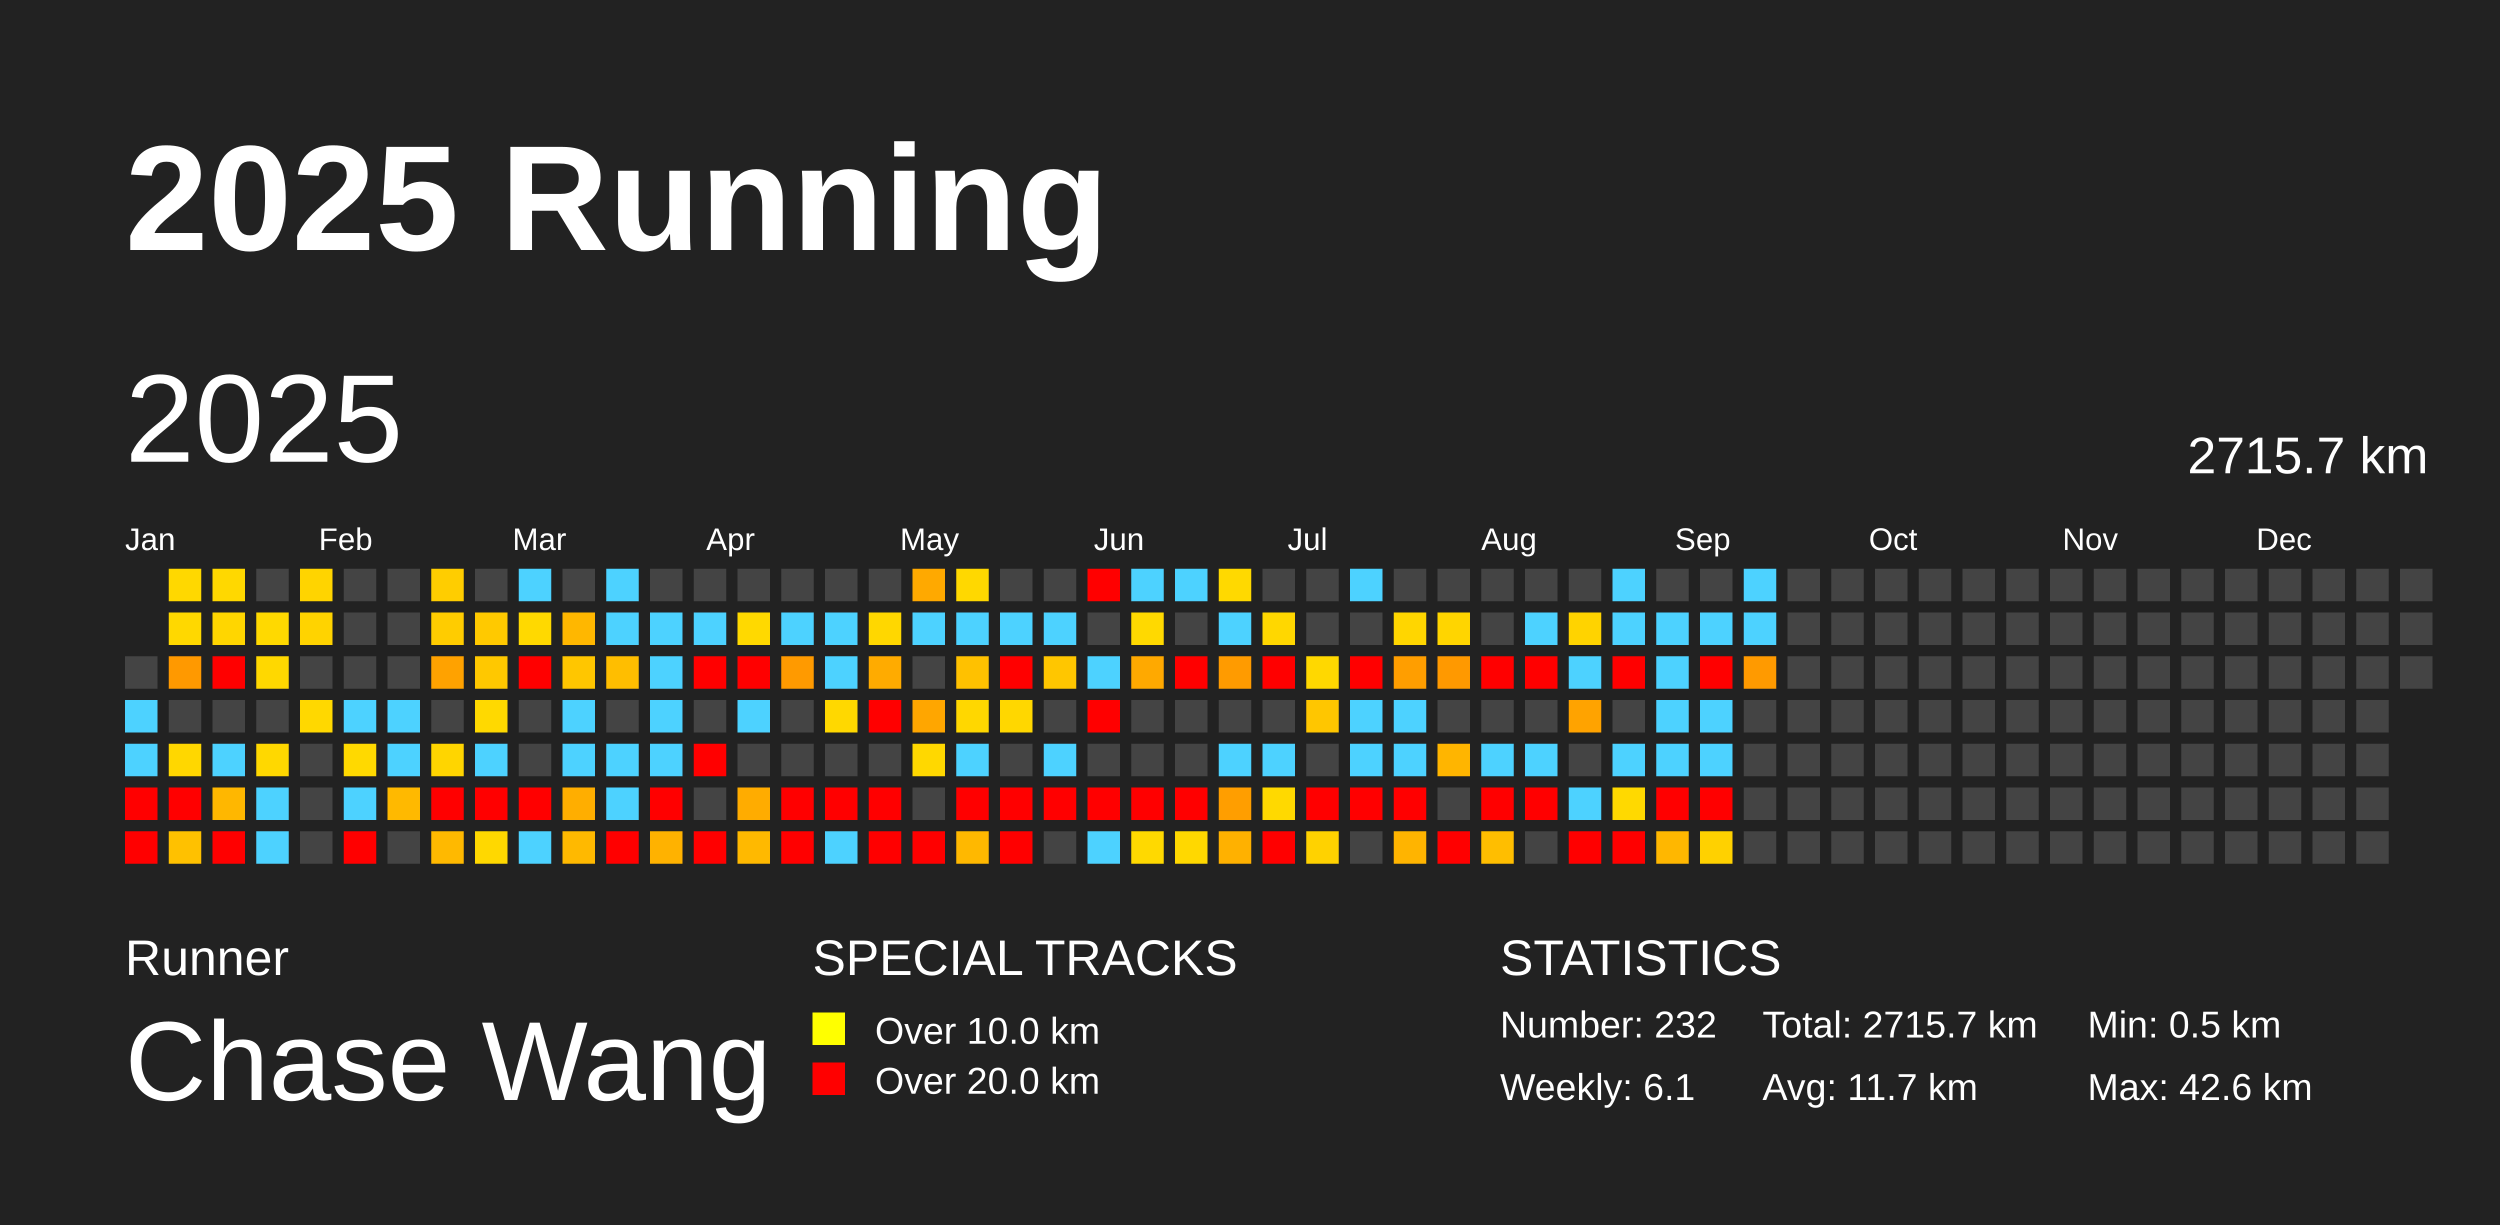
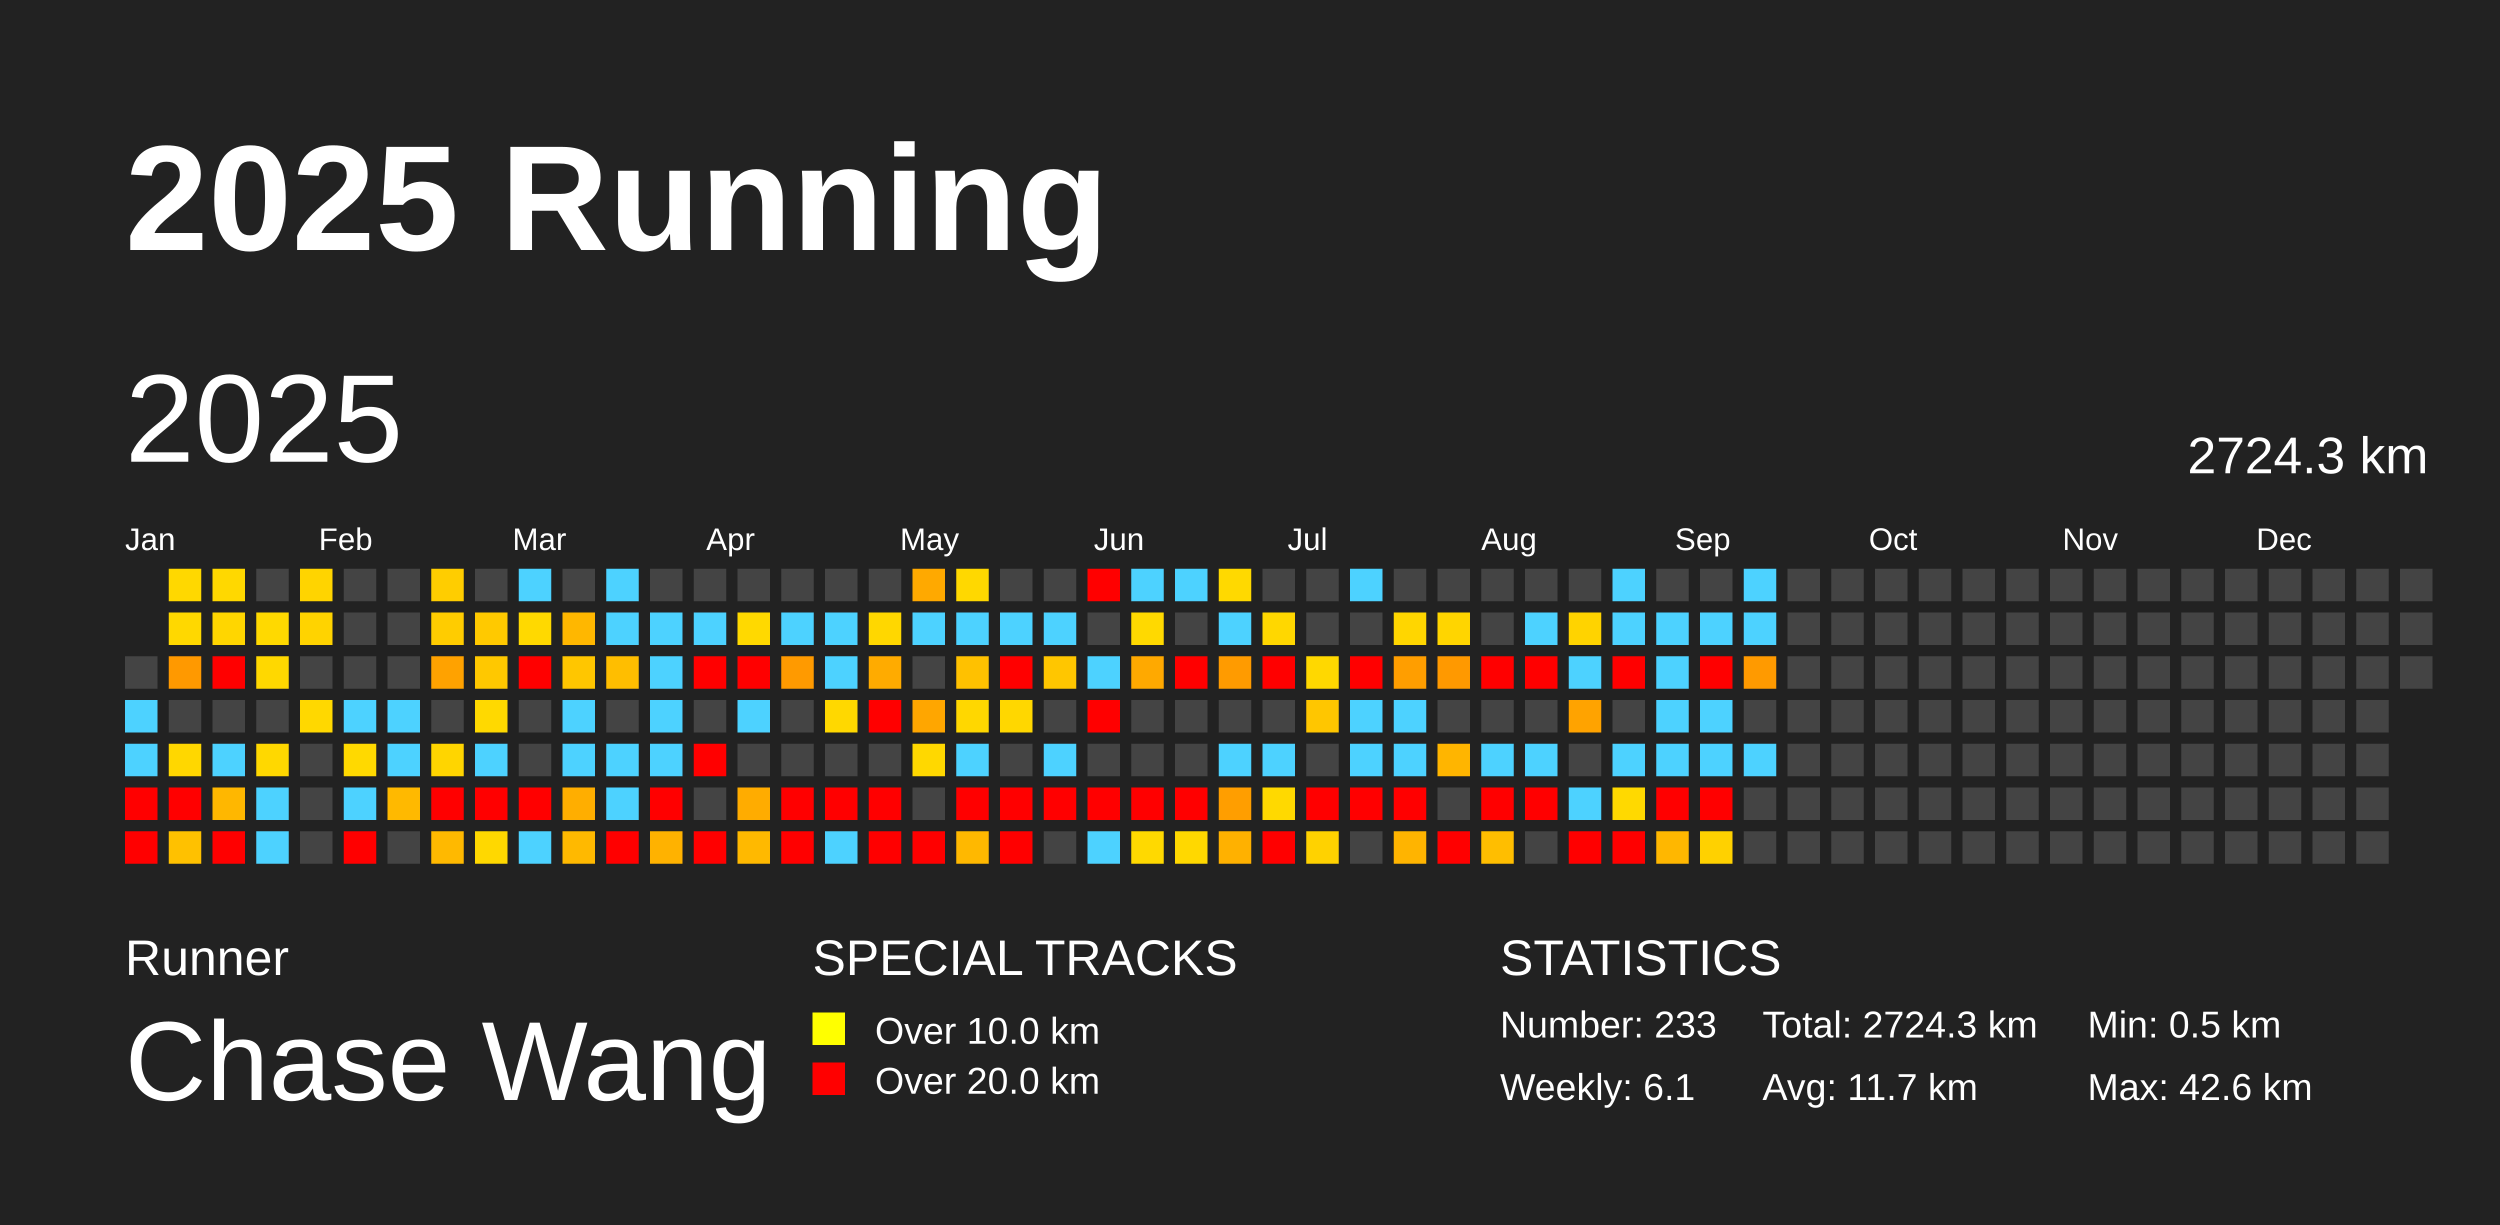
<svg xmlns="http://www.w3.org/2000/svg" baseProfile="full" height="98mm" version="1.1" viewBox="0,0,200,98" width="200mm">
  <defs />
  <rect fill="#222222" height="98" width="200" x="0" y="0" />
  <text fill="#FFFFFF" style="font-size:12px; font-family:Arial; font-weight:bold;" x="10" y="20">2025 Running</text>
  <text fill="#FFFFFF" style="font-size:4px; font-family:Arial" x="10" y="78">Runner</text>
  <text fill="#FFFFFF" style="font-size:9px; font-family:Arial" x="10" y="88">Chase Wang</text>
  <text fill="#FFFFFF" style="font-size:4px; font-family:Arial" x="65" y="78">SPECIAL TRACKS</text>
  <rect fill="yellow" height="2.6" width="2.6" x="65" y="81" />
  <text fill="#FFFFFF" style="font-size:3px; font-family:Arial" x="70" y="83.5">Over 10.0 km</text>
  <rect fill="red" height="2.6" width="2.6" x="65" y="85" />
  <text fill="#FFFFFF" style="font-size:3px; font-family:Arial" x="70" y="87.5">Over 20.0 km</text>
  <text fill="#FFFFFF" style="font-size:4px; font-family:Arial" x="120" y="78">STATISTICS</text>
-   <text fill="#FFFFFF" style="font-size:3px; font-family:Arial" x="120" y="83">Number: 232</text>
+   <text fill="#FFFFFF" style="font-size:3px; font-family:Arial" x="120" y="83">Number: 233</text>
  <text fill="#FFFFFF" style="font-size:3px; font-family:Arial" x="120" y="88">Weekly: 6.1</text>
-   <text fill="#FFFFFF" style="font-size:3px; font-family:Arial" x="141" y="83">Total: 2715.7 km</text>
+   <text fill="#FFFFFF" style="font-size:3px; font-family:Arial" x="141" y="83">Total: 2724.3 km</text>
  <text fill="#FFFFFF" style="font-size:3px; font-family:Arial" x="141" y="88">Avg: 11.7 km</text>
  <text fill="#FFFFFF" style="font-size:3px; font-family:Arial" x="167" y="83">Min: 0.5 km</text>
  <text fill="#FFFFFF" style="font-size:3px; font-family:Arial" x="167" y="88">Max: 42.6 km</text>
  <text dominant-baseline="hanging" fill="#FFFFFF" style="font-size:10.0px; font-family:Arial;" x="10" y="30">2025</text>
-   <text dominant-baseline="hanging" fill="#FFFFFF" style="font-size:4.125px; font-family:Arial;" x="175" y="35">2715.7 km</text>
+   <text dominant-baseline="hanging" fill="#FFFFFF" style="font-size:4.125px; font-family:Arial;" x="175" y="35">2724.3 km</text>
  <text fill="#FFFFFF" style="font-size:2.5px; font-family:Arial" x="10.0" y="44">Jan</text>
  <text fill="#FFFFFF" style="font-size:2.5px; font-family:Arial" x="25.5" y="44">Feb</text>
  <text fill="#FFFFFF" style="font-size:2.5px; font-family:Arial" x="41.0" y="44">Mar</text>
  <text fill="#FFFFFF" style="font-size:2.5px; font-family:Arial" x="56.5" y="44">Apr</text>
  <text fill="#FFFFFF" style="font-size:2.5px; font-family:Arial" x="72.0" y="44">May</text>
  <text fill="#FFFFFF" style="font-size:2.5px; font-family:Arial" x="87.5" y="44">Jun</text>
  <text fill="#FFFFFF" style="font-size:2.5px; font-family:Arial" x="103.0" y="44">Jul</text>
  <text fill="#FFFFFF" style="font-size:2.5px; font-family:Arial" x="118.5" y="44">Aug</text>
  <text fill="#FFFFFF" style="font-size:2.5px; font-family:Arial" x="134.0" y="44">Sep</text>
  <text fill="#FFFFFF" style="font-size:2.5px; font-family:Arial" x="149.5" y="44">Oct</text>
  <text fill="#FFFFFF" style="font-size:2.5px; font-family:Arial" x="165.0" y="44">Nov</text>
  <text fill="#FFFFFF" style="font-size:2.5px; font-family:Arial" x="180.5" y="44">Dec</text>
  <rect fill="#444444" height="2.6" width="2.6" x="10.0" y="52.5" />
  <rect fill="#4dd2ff" height="2.6" width="2.6" x="10.0" y="56.0" />
  <rect fill="#4dd2ff" height="2.6" width="2.6" x="10.0" y="59.5" />
  <rect fill="red" height="2.6" width="2.6" x="10.0" y="63.0" />
  <rect fill="red" height="2.6" width="2.6" x="10.0" y="66.5" />
  <rect fill="#ffd800" height="2.6" width="2.6" x="13.5" y="45.5" />
  <rect fill="#ffd800" height="2.6" width="2.6" x="13.5" y="49.0" />
  <rect fill="#ff9900" height="2.6" width="2.6" x="13.5" y="52.5" />
  <rect fill="#444444" height="2.6" width="2.6" x="13.5" y="56.0" />
  <rect fill="#ffd700" height="2.6" width="2.6" x="13.5" y="59.5" />
  <rect fill="red" height="2.6" width="2.6" x="13.5" y="63.0" />
  <rect fill="#ffc100" height="2.6" width="2.6" x="13.5" y="66.5" />
  <rect fill="#ffd800" height="2.6" width="2.6" x="17.0" y="45.5" />
  <rect fill="#ffd600" height="2.6" width="2.6" x="17.0" y="49.0" />
  <rect fill="red" height="2.6" width="2.6" x="17.0" y="52.5" />
  <rect fill="#444444" height="2.6" width="2.6" x="17.0" y="56.0" />
  <rect fill="#4dd2ff" height="2.6" width="2.6" x="17.0" y="59.5" />
  <rect fill="#ffb700" height="2.6" width="2.6" x="17.0" y="63.0" />
  <rect fill="red" height="2.6" width="2.6" x="17.0" y="66.5" />
  <rect fill="#444444" height="2.6" width="2.6" x="20.5" y="45.5" />
  <rect fill="#ffd900" height="2.6" width="2.6" x="20.5" y="49.0" />
  <rect fill="#ffd800" height="2.6" width="2.6" x="20.5" y="52.5" />
  <rect fill="#444444" height="2.6" width="2.6" x="20.5" y="56.0" />
  <rect fill="#ffd800" height="2.6" width="2.6" x="20.5" y="59.5" />
  <rect fill="#4dd2ff" height="2.6" width="2.6" x="20.5" y="63.0" />
  <rect fill="#4dd2ff" height="2.6" width="2.6" x="20.5" y="66.5" />
  <rect fill="#ffd400" height="2.6" width="2.6" x="24.0" y="45.5" />
  <rect fill="#ffd300" height="2.6" width="2.6" x="24.0" y="49.0" />
  <rect fill="#444444" height="2.6" width="2.6" x="24.0" y="52.5" />
  <rect fill="#ffd800" height="2.6" width="2.6" x="24.0" y="56.0" />
  <rect fill="#444444" height="2.6" width="2.6" x="24.0" y="59.5" />
  <rect fill="#444444" height="2.6" width="2.6" x="24.0" y="63.0" />
  <rect fill="#444444" height="2.6" width="2.6" x="24.0" y="66.5" />
  <rect fill="#444444" height="2.6" width="2.6" x="27.5" y="45.5" />
  <rect fill="#444444" height="2.6" width="2.6" x="27.5" y="49.0" />
  <rect fill="#444444" height="2.6" width="2.6" x="27.5" y="52.5" />
  <rect fill="#4dd2ff" height="2.6" width="2.6" x="27.5" y="56.0" />
  <rect fill="#ffd900" height="2.6" width="2.6" x="27.5" y="59.5" />
  <rect fill="#4dd2ff" height="2.6" width="2.6" x="27.5" y="63.0" />
  <rect fill="red" height="2.6" width="2.6" x="27.5" y="66.5" />
  <rect fill="#444444" height="2.6" width="2.6" x="31.0" y="45.5" />
  <rect fill="#444444" height="2.6" width="2.6" x="31.0" y="49.0" />
  <rect fill="#444444" height="2.6" width="2.6" x="31.0" y="52.5" />
  <rect fill="#4dd2ff" height="2.6" width="2.6" x="31.0" y="56.0" />
  <rect fill="#4dd2ff" height="2.6" width="2.6" x="31.0" y="59.5" />
  <rect fill="#ffb900" height="2.6" width="2.6" x="31.0" y="63.0" />
  <rect fill="#444444" height="2.6" width="2.6" x="31.0" y="66.5" />
  <rect fill="#ffcd00" height="2.6" width="2.6" x="34.5" y="45.5" />
  <rect fill="#ffcc00" height="2.6" width="2.6" x="34.5" y="49.0" />
  <rect fill="#ffa200" height="2.6" width="2.6" x="34.5" y="52.5" />
  <rect fill="#444444" height="2.6" width="2.6" x="34.5" y="56.0" />
  <rect fill="#ffd500" height="2.6" width="2.6" x="34.5" y="59.5" />
  <rect fill="red" height="2.6" width="2.6" x="34.5" y="63.0" />
  <rect fill="#ffb900" height="2.6" width="2.6" x="34.5" y="66.5" />
  <rect fill="#444444" height="2.6" width="2.6" x="38.0" y="45.5" />
  <rect fill="#ffc900" height="2.6" width="2.6" x="38.0" y="49.0" />
  <rect fill="#ffc800" height="2.6" width="2.6" x="38.0" y="52.5" />
  <rect fill="#ffd900" height="2.6" width="2.6" x="38.0" y="56.0" />
  <rect fill="#4dd2ff" height="2.6" width="2.6" x="38.0" y="59.5" />
  <rect fill="red" height="2.6" width="2.6" x="38.0" y="63.0" />
  <rect fill="#ffd800" height="2.6" width="2.6" x="38.0" y="66.5" />
  <rect fill="#4dd2ff" height="2.6" width="2.6" x="41.5" y="45.5" />
  <rect fill="#ffd900" height="2.6" width="2.6" x="41.5" y="49.0" />
  <rect fill="red" height="2.6" width="2.6" x="41.5" y="52.5" />
  <rect fill="#444444" height="2.6" width="2.6" x="41.5" y="56.0" />
  <rect fill="#444444" height="2.6" width="2.6" x="41.5" y="59.5" />
  <rect fill="red" height="2.6" width="2.6" x="41.5" y="63.0" />
  <rect fill="#4dd2ff" height="2.6" width="2.6" x="41.5" y="66.5" />
  <rect fill="#444444" height="2.6" width="2.6" x="45.0" y="45.5" />
  <rect fill="#ffb700" height="2.6" width="2.6" x="45.0" y="49.0" />
  <rect fill="#ffc600" height="2.6" width="2.6" x="45.0" y="52.5" />
  <rect fill="#4dd2ff" height="2.6" width="2.6" x="45.0" y="56.0" />
  <rect fill="#4dd2ff" height="2.6" width="2.6" x="45.0" y="59.5" />
  <rect fill="#ffae00" height="2.6" width="2.6" x="45.0" y="63.0" />
  <rect fill="#ffb900" height="2.6" width="2.6" x="45.0" y="66.5" />
  <rect fill="#4dd2ff" height="2.6" width="2.6" x="48.5" y="45.5" />
  <rect fill="#4dd2ff" height="2.6" width="2.6" x="48.5" y="49.0" />
  <rect fill="#ffbe00" height="2.6" width="2.6" x="48.5" y="52.5" />
  <rect fill="#444444" height="2.6" width="2.6" x="48.5" y="56.0" />
  <rect fill="#4dd2ff" height="2.6" width="2.6" x="48.5" y="59.5" />
  <rect fill="#4dd2ff" height="2.6" width="2.6" x="48.5" y="63.0" />
  <rect fill="red" height="2.6" width="2.6" x="48.5" y="66.5" />
  <rect fill="#444444" height="2.6" width="2.6" x="52.0" y="45.5" />
  <rect fill="#4dd2ff" height="2.6" width="2.6" x="52.0" y="49.0" />
  <rect fill="#4dd2ff" height="2.6" width="2.6" x="52.0" y="52.5" />
  <rect fill="#4dd2ff" height="2.6" width="2.6" x="52.0" y="56.0" />
  <rect fill="#4dd2ff" height="2.6" width="2.6" x="52.0" y="59.5" />
  <rect fill="red" height="2.6" width="2.6" x="52.0" y="63.0" />
  <rect fill="#ffb200" height="2.6" width="2.6" x="52.0" y="66.5" />
  <rect fill="#444444" height="2.6" width="2.6" x="55.5" y="45.5" />
  <rect fill="#4dd2ff" height="2.6" width="2.6" x="55.5" y="49.0" />
  <rect fill="red" height="2.6" width="2.6" x="55.5" y="52.5" />
  <rect fill="#444444" height="2.6" width="2.6" x="55.5" y="56.0" />
  <rect fill="red" height="2.6" width="2.6" x="55.5" y="59.5" />
  <rect fill="#444444" height="2.6" width="2.6" x="55.5" y="63.0" />
  <rect fill="red" height="2.6" width="2.6" x="55.5" y="66.5" />
  <rect fill="#444444" height="2.6" width="2.6" x="59.0" y="45.5" />
  <rect fill="#ffd900" height="2.6" width="2.6" x="59.0" y="49.0" />
  <rect fill="red" height="2.6" width="2.6" x="59.0" y="52.5" />
  <rect fill="#4dd2ff" height="2.6" width="2.6" x="59.0" y="56.0" />
  <rect fill="#444444" height="2.6" width="2.6" x="59.0" y="59.5" />
  <rect fill="#ffac00" height="2.6" width="2.6" x="59.0" y="63.0" />
  <rect fill="#ffb900" height="2.6" width="2.6" x="59.0" y="66.5" />
  <rect fill="#444444" height="2.6" width="2.6" x="62.5" y="45.5" />
  <rect fill="#4dd2ff" height="2.6" width="2.6" x="62.5" y="49.0" />
  <rect fill="#ff9a00" height="2.6" width="2.6" x="62.5" y="52.5" />
  <rect fill="#444444" height="2.6" width="2.6" x="62.5" y="56.0" />
  <rect fill="#444444" height="2.6" width="2.6" x="62.5" y="59.5" />
  <rect fill="red" height="2.6" width="2.6" x="62.5" y="63.0" />
  <rect fill="red" height="2.6" width="2.6" x="62.5" y="66.5" />
  <rect fill="#444444" height="2.6" width="2.6" x="66.0" y="45.5" />
  <rect fill="#4dd2ff" height="2.6" width="2.6" x="66.0" y="49.0" />
  <rect fill="#4dd2ff" height="2.6" width="2.6" x="66.0" y="52.5" />
  <rect fill="#ffd800" height="2.6" width="2.6" x="66.0" y="56.0" />
  <rect fill="#444444" height="2.6" width="2.6" x="66.0" y="59.5" />
  <rect fill="red" height="2.6" width="2.6" x="66.0" y="63.0" />
  <rect fill="#4dd2ff" height="2.6" width="2.6" x="66.0" y="66.5" />
  <rect fill="#444444" height="2.6" width="2.6" x="69.5" y="45.5" />
  <rect fill="#ffd700" height="2.6" width="2.6" x="69.5" y="49.0" />
  <rect fill="#ffab00" height="2.6" width="2.6" x="69.5" y="52.5" />
  <rect fill="red" height="2.6" width="2.6" x="69.5" y="56.0" />
  <rect fill="#444444" height="2.6" width="2.6" x="69.5" y="59.5" />
  <rect fill="red" height="2.6" width="2.6" x="69.5" y="63.0" />
  <rect fill="red" height="2.6" width="2.6" x="69.5" y="66.5" />
  <rect fill="#ffa900" height="2.6" width="2.6" x="73.0" y="45.5" />
  <rect fill="#4dd2ff" height="2.6" width="2.6" x="73.0" y="49.0" />
  <rect fill="#444444" height="2.6" width="2.6" x="73.0" y="52.5" />
  <rect fill="#ffa600" height="2.6" width="2.6" x="73.0" y="56.0" />
  <rect fill="#ffd800" height="2.6" width="2.6" x="73.0" y="59.5" />
  <rect fill="#444444" height="2.6" width="2.6" x="73.0" y="63.0" />
  <rect fill="red" height="2.6" width="2.6" x="73.0" y="66.5" />
  <rect fill="#ffd800" height="2.6" width="2.6" x="76.5" y="45.5" />
  <rect fill="#4dd2ff" height="2.6" width="2.6" x="76.5" y="49.0" />
  <rect fill="#ffc100" height="2.6" width="2.6" x="76.5" y="52.5" />
  <rect fill="#ffd700" height="2.6" width="2.6" x="76.5" y="56.0" />
  <rect fill="#4dd2ff" height="2.6" width="2.6" x="76.5" y="59.5" />
  <rect fill="red" height="2.6" width="2.6" x="76.5" y="63.0" />
  <rect fill="#ffb800" height="2.6" width="2.6" x="76.5" y="66.5" />
  <rect fill="#444444" height="2.6" width="2.6" x="80.0" y="45.5" />
  <rect fill="#4dd2ff" height="2.6" width="2.6" x="80.0" y="49.0" />
  <rect fill="red" height="2.6" width="2.6" x="80.0" y="52.5" />
  <rect fill="#ffd700" height="2.6" width="2.6" x="80.0" y="56.0" />
  <rect fill="#444444" height="2.6" width="2.6" x="80.0" y="59.5" />
  <rect fill="red" height="2.6" width="2.6" x="80.0" y="63.0" />
  <rect fill="red" height="2.6" width="2.6" x="80.0" y="66.5" />
  <rect fill="#444444" height="2.6" width="2.6" x="83.5" y="45.5" />
  <rect fill="#4dd2ff" height="2.6" width="2.6" x="83.5" y="49.0" />
  <rect fill="#ffc600" height="2.6" width="2.6" x="83.5" y="52.5" />
  <rect fill="#444444" height="2.6" width="2.6" x="83.5" y="56.0" />
  <rect fill="#4dd2ff" height="2.6" width="2.6" x="83.5" y="59.5" />
  <rect fill="red" height="2.6" width="2.6" x="83.5" y="63.0" />
  <rect fill="#444444" height="2.6" width="2.6" x="83.5" y="66.5" />
  <rect fill="red" height="2.6" width="2.6" x="87.0" y="45.5" />
  <rect fill="#444444" height="2.6" width="2.6" x="87.0" y="49.0" />
  <rect fill="#4dd2ff" height="2.6" width="2.6" x="87.0" y="52.5" />
  <rect fill="red" height="2.6" width="2.6" x="87.0" y="56.0" />
  <rect fill="#444444" height="2.6" width="2.6" x="87.0" y="59.5" />
  <rect fill="red" height="2.6" width="2.6" x="87.0" y="63.0" />
  <rect fill="#4dd2ff" height="2.6" width="2.6" x="87.0" y="66.5" />
  <rect fill="#4dd2ff" height="2.6" width="2.6" x="90.5" y="45.5" />
  <rect fill="#ffd900" height="2.6" width="2.6" x="90.5" y="49.0" />
  <rect fill="#ffa900" height="2.6" width="2.6" x="90.5" y="52.5" />
  <rect fill="#444444" height="2.6" width="2.6" x="90.5" y="56.0" />
  <rect fill="#444444" height="2.6" width="2.6" x="90.5" y="59.5" />
  <rect fill="red" height="2.6" width="2.6" x="90.5" y="63.0" />
  <rect fill="#ffd900" height="2.6" width="2.6" x="90.5" y="66.5" />
  <rect fill="#4dd2ff" height="2.6" width="2.6" x="94.0" y="45.5" />
  <rect fill="#444444" height="2.6" width="2.6" x="94.0" y="49.0" />
  <rect fill="red" height="2.6" width="2.6" x="94.0" y="52.5" />
  <rect fill="#444444" height="2.6" width="2.6" x="94.0" y="56.0" />
  <rect fill="#444444" height="2.6" width="2.6" x="94.0" y="59.5" />
  <rect fill="red" height="2.6" width="2.6" x="94.0" y="63.0" />
  <rect fill="#ffd800" height="2.6" width="2.6" x="94.0" y="66.5" />
  <rect fill="#ffd900" height="2.6" width="2.6" x="97.5" y="45.5" />
  <rect fill="#4dd2ff" height="2.6" width="2.6" x="97.5" y="49.0" />
  <rect fill="#ff9b00" height="2.6" width="2.6" x="97.5" y="52.5" />
  <rect fill="#444444" height="2.6" width="2.6" x="97.5" y="56.0" />
  <rect fill="#4dd2ff" height="2.6" width="2.6" x="97.5" y="59.5" />
  <rect fill="#ff9e00" height="2.6" width="2.6" x="97.5" y="63.0" />
  <rect fill="#ffb100" height="2.6" width="2.6" x="97.5" y="66.5" />
  <rect fill="#444444" height="2.6" width="2.6" x="101.0" y="45.5" />
  <rect fill="#ffd700" height="2.6" width="2.6" x="101.0" y="49.0" />
  <rect fill="red" height="2.6" width="2.6" x="101.0" y="52.5" />
  <rect fill="#444444" height="2.6" width="2.6" x="101.0" y="56.0" />
  <rect fill="#4dd2ff" height="2.6" width="2.6" x="101.0" y="59.5" />
  <rect fill="#ffd900" height="2.6" width="2.6" x="101.0" y="63.0" />
  <rect fill="red" height="2.6" width="2.6" x="101.0" y="66.5" />
  <rect fill="#444444" height="2.6" width="2.6" x="104.5" y="45.5" />
  <rect fill="#444444" height="2.6" width="2.6" x="104.5" y="49.0" />
  <rect fill="#ffd800" height="2.6" width="2.6" x="104.5" y="52.5" />
  <rect fill="#ffc600" height="2.6" width="2.6" x="104.5" y="56.0" />
  <rect fill="#444444" height="2.6" width="2.6" x="104.5" y="59.5" />
  <rect fill="red" height="2.6" width="2.6" x="104.5" y="63.0" />
  <rect fill="#ffd200" height="2.6" width="2.6" x="104.5" y="66.5" />
  <rect fill="#4dd2ff" height="2.6" width="2.6" x="108.0" y="45.5" />
  <rect fill="#444444" height="2.6" width="2.6" x="108.0" y="49.0" />
  <rect fill="red" height="2.6" width="2.6" x="108.0" y="52.5" />
  <rect fill="#4dd2ff" height="2.6" width="2.6" x="108.0" y="56.0" />
  <rect fill="#4dd2ff" height="2.6" width="2.6" x="108.0" y="59.5" />
  <rect fill="red" height="2.6" width="2.6" x="108.0" y="63.0" />
  <rect fill="#444444" height="2.6" width="2.6" x="108.0" y="66.5" />
  <rect fill="#444444" height="2.6" width="2.6" x="111.5" y="45.5" />
  <rect fill="#ffd600" height="2.6" width="2.6" x="111.5" y="49.0" />
  <rect fill="#ff9e00" height="2.6" width="2.6" x="111.5" y="52.5" />
  <rect fill="#4dd2ff" height="2.6" width="2.6" x="111.5" y="56.0" />
  <rect fill="#4dd2ff" height="2.6" width="2.6" x="111.5" y="59.5" />
  <rect fill="red" height="2.6" width="2.6" x="111.5" y="63.0" />
  <rect fill="#ffb400" height="2.6" width="2.6" x="111.5" y="66.5" />
  <rect fill="#444444" height="2.6" width="2.6" x="115.0" y="45.5" />
  <rect fill="#ffd500" height="2.6" width="2.6" x="115.0" y="49.0" />
  <rect fill="#ff9900" height="2.6" width="2.6" x="115.0" y="52.5" />
  <rect fill="#444444" height="2.6" width="2.6" x="115.0" y="56.0" />
  <rect fill="#ffb500" height="2.6" width="2.6" x="115.0" y="59.5" />
  <rect fill="#444444" height="2.6" width="2.6" x="115.0" y="63.0" />
  <rect fill="red" height="2.6" width="2.6" x="115.0" y="66.5" />
  <rect fill="#444444" height="2.6" width="2.6" x="118.5" y="45.5" />
  <rect fill="#444444" height="2.6" width="2.6" x="118.5" y="49.0" />
  <rect fill="red" height="2.6" width="2.6" x="118.5" y="52.5" />
  <rect fill="#444444" height="2.6" width="2.6" x="118.5" y="56.0" />
  <rect fill="#4dd2ff" height="2.6" width="2.6" x="118.5" y="59.5" />
  <rect fill="red" height="2.6" width="2.6" x="118.5" y="63.0" />
  <rect fill="#ffbe00" height="2.6" width="2.6" x="118.5" y="66.5" />
  <rect fill="#444444" height="2.6" width="2.6" x="122.0" y="45.5" />
  <rect fill="#4dd2ff" height="2.6" width="2.6" x="122.0" y="49.0" />
  <rect fill="red" height="2.6" width="2.6" x="122.0" y="52.5" />
  <rect fill="#444444" height="2.6" width="2.6" x="122.0" y="56.0" />
  <rect fill="#4dd2ff" height="2.6" width="2.6" x="122.0" y="59.5" />
  <rect fill="red" height="2.6" width="2.6" x="122.0" y="63.0" />
  <rect fill="#444444" height="2.6" width="2.6" x="122.0" y="66.5" />
  <rect fill="#444444" height="2.6" width="2.6" x="125.5" y="45.5" />
  <rect fill="#ffd300" height="2.6" width="2.6" x="125.5" y="49.0" />
  <rect fill="#4dd2ff" height="2.6" width="2.6" x="125.5" y="52.5" />
  <rect fill="#ffa300" height="2.6" width="2.6" x="125.5" y="56.0" />
  <rect fill="#444444" height="2.6" width="2.6" x="125.5" y="59.5" />
  <rect fill="#4dd2ff" height="2.6" width="2.6" x="125.5" y="63.0" />
  <rect fill="red" height="2.6" width="2.6" x="125.5" y="66.5" />
  <rect fill="#4dd2ff" height="2.6" width="2.6" x="129.0" y="45.5" />
  <rect fill="#4dd2ff" height="2.6" width="2.6" x="129.0" y="49.0" />
  <rect fill="red" height="2.6" width="2.6" x="129.0" y="52.5" />
  <rect fill="#444444" height="2.6" width="2.6" x="129.0" y="56.0" />
  <rect fill="#4dd2ff" height="2.6" width="2.6" x="129.0" y="59.5" />
  <rect fill="#ffd900" height="2.6" width="2.6" x="129.0" y="63.0" />
  <rect fill="red" height="2.6" width="2.6" x="129.0" y="66.5" />
  <rect fill="#444444" height="2.6" width="2.6" x="132.5" y="45.5" />
  <rect fill="#4dd2ff" height="2.6" width="2.6" x="132.5" y="49.0" />
  <rect fill="#4dd2ff" height="2.6" width="2.6" x="132.5" y="52.5" />
  <rect fill="#4dd2ff" height="2.6" width="2.6" x="132.5" y="56.0" />
  <rect fill="#4dd2ff" height="2.6" width="2.6" x="132.5" y="59.5" />
  <rect fill="red" height="2.6" width="2.6" x="132.5" y="63.0" />
  <rect fill="#ffb700" height="2.6" width="2.6" x="132.5" y="66.5" />
  <rect fill="#444444" height="2.6" width="2.6" x="136.0" y="45.5" />
  <rect fill="#4dd2ff" height="2.6" width="2.6" x="136.0" y="49.0" />
  <rect fill="red" height="2.6" width="2.6" x="136.0" y="52.5" />
  <rect fill="#4dd2ff" height="2.6" width="2.6" x="136.0" y="56.0" />
  <rect fill="#4dd2ff" height="2.6" width="2.6" x="136.0" y="59.5" />
  <rect fill="red" height="2.6" width="2.6" x="136.0" y="63.0" />
  <rect fill="#ffd100" height="2.6" width="2.6" x="136.0" y="66.5" />
  <rect fill="#4dd2ff" height="2.6" width="2.6" x="139.5" y="45.5" />
  <rect fill="#4dd2ff" height="2.6" width="2.6" x="139.5" y="49.0" />
  <rect fill="#ff9a00" height="2.6" width="2.6" x="139.5" y="52.5" />
  <rect fill="#444444" height="2.6" width="2.6" x="139.5" y="56.0" />
-   <rect fill="#444444" height="2.6" width="2.6" x="139.5" y="59.5" />
+   <rect fill="#4dd2ff" height="2.6" width="2.6" x="139.5" y="59.5" />
  <rect fill="#444444" height="2.6" width="2.6" x="139.5" y="63.0" />
  <rect fill="#444444" height="2.6" width="2.6" x="139.5" y="66.5" />
  <rect fill="#444444" height="2.6" width="2.6" x="143.0" y="45.5" />
  <rect fill="#444444" height="2.6" width="2.6" x="143.0" y="49.0" />
  <rect fill="#444444" height="2.6" width="2.6" x="143.0" y="52.5" />
  <rect fill="#444444" height="2.6" width="2.6" x="143.0" y="56.0" />
  <rect fill="#444444" height="2.6" width="2.6" x="143.0" y="59.5" />
  <rect fill="#444444" height="2.6" width="2.6" x="143.0" y="63.0" />
  <rect fill="#444444" height="2.6" width="2.6" x="143.0" y="66.5" />
  <rect fill="#444444" height="2.6" width="2.6" x="146.5" y="45.5" />
  <rect fill="#444444" height="2.6" width="2.6" x="146.5" y="49.0" />
  <rect fill="#444444" height="2.6" width="2.6" x="146.5" y="52.5" />
  <rect fill="#444444" height="2.6" width="2.6" x="146.5" y="56.0" />
  <rect fill="#444444" height="2.6" width="2.6" x="146.5" y="59.5" />
  <rect fill="#444444" height="2.6" width="2.6" x="146.5" y="63.0" />
  <rect fill="#444444" height="2.6" width="2.6" x="146.5" y="66.5" />
  <rect fill="#444444" height="2.6" width="2.6" x="150.0" y="45.5" />
  <rect fill="#444444" height="2.6" width="2.6" x="150.0" y="49.0" />
  <rect fill="#444444" height="2.6" width="2.6" x="150.0" y="52.5" />
  <rect fill="#444444" height="2.6" width="2.6" x="150.0" y="56.0" />
  <rect fill="#444444" height="2.6" width="2.6" x="150.0" y="59.5" />
  <rect fill="#444444" height="2.6" width="2.6" x="150.0" y="63.0" />
  <rect fill="#444444" height="2.6" width="2.6" x="150.0" y="66.5" />
  <rect fill="#444444" height="2.6" width="2.6" x="153.5" y="45.5" />
  <rect fill="#444444" height="2.6" width="2.6" x="153.5" y="49.0" />
  <rect fill="#444444" height="2.6" width="2.6" x="153.5" y="52.5" />
  <rect fill="#444444" height="2.6" width="2.6" x="153.5" y="56.0" />
  <rect fill="#444444" height="2.6" width="2.6" x="153.5" y="59.5" />
  <rect fill="#444444" height="2.6" width="2.6" x="153.5" y="63.0" />
  <rect fill="#444444" height="2.6" width="2.6" x="153.5" y="66.5" />
  <rect fill="#444444" height="2.6" width="2.6" x="157.0" y="45.5" />
  <rect fill="#444444" height="2.6" width="2.6" x="157.0" y="49.0" />
  <rect fill="#444444" height="2.6" width="2.6" x="157.0" y="52.5" />
  <rect fill="#444444" height="2.6" width="2.6" x="157.0" y="56.0" />
  <rect fill="#444444" height="2.6" width="2.6" x="157.0" y="59.5" />
  <rect fill="#444444" height="2.6" width="2.6" x="157.0" y="63.0" />
  <rect fill="#444444" height="2.6" width="2.6" x="157.0" y="66.5" />
  <rect fill="#444444" height="2.6" width="2.6" x="160.5" y="45.5" />
  <rect fill="#444444" height="2.6" width="2.6" x="160.5" y="49.0" />
  <rect fill="#444444" height="2.6" width="2.6" x="160.5" y="52.5" />
  <rect fill="#444444" height="2.6" width="2.6" x="160.5" y="56.0" />
  <rect fill="#444444" height="2.6" width="2.6" x="160.5" y="59.5" />
  <rect fill="#444444" height="2.6" width="2.6" x="160.5" y="63.0" />
  <rect fill="#444444" height="2.6" width="2.6" x="160.5" y="66.5" />
  <rect fill="#444444" height="2.6" width="2.6" x="164.0" y="45.5" />
  <rect fill="#444444" height="2.6" width="2.6" x="164.0" y="49.0" />
  <rect fill="#444444" height="2.6" width="2.6" x="164.0" y="52.5" />
  <rect fill="#444444" height="2.6" width="2.6" x="164.0" y="56.0" />
  <rect fill="#444444" height="2.6" width="2.6" x="164.0" y="59.5" />
  <rect fill="#444444" height="2.6" width="2.6" x="164.0" y="63.0" />
  <rect fill="#444444" height="2.6" width="2.6" x="164.0" y="66.5" />
  <rect fill="#444444" height="2.6" width="2.6" x="167.5" y="45.5" />
  <rect fill="#444444" height="2.6" width="2.6" x="167.5" y="49.0" />
  <rect fill="#444444" height="2.6" width="2.6" x="167.5" y="52.5" />
  <rect fill="#444444" height="2.6" width="2.6" x="167.5" y="56.0" />
  <rect fill="#444444" height="2.6" width="2.6" x="167.5" y="59.5" />
  <rect fill="#444444" height="2.6" width="2.6" x="167.5" y="63.0" />
  <rect fill="#444444" height="2.6" width="2.6" x="167.5" y="66.5" />
  <rect fill="#444444" height="2.6" width="2.6" x="171.0" y="45.5" />
  <rect fill="#444444" height="2.6" width="2.6" x="171.0" y="49.0" />
  <rect fill="#444444" height="2.6" width="2.6" x="171.0" y="52.5" />
  <rect fill="#444444" height="2.6" width="2.6" x="171.0" y="56.0" />
  <rect fill="#444444" height="2.6" width="2.6" x="171.0" y="59.5" />
  <rect fill="#444444" height="2.6" width="2.6" x="171.0" y="63.0" />
  <rect fill="#444444" height="2.6" width="2.6" x="171.0" y="66.5" />
  <rect fill="#444444" height="2.6" width="2.6" x="174.5" y="45.5" />
  <rect fill="#444444" height="2.6" width="2.6" x="174.5" y="49.0" />
  <rect fill="#444444" height="2.6" width="2.6" x="174.5" y="52.5" />
  <rect fill="#444444" height="2.6" width="2.6" x="174.5" y="56.0" />
  <rect fill="#444444" height="2.6" width="2.6" x="174.5" y="59.5" />
  <rect fill="#444444" height="2.6" width="2.6" x="174.5" y="63.0" />
  <rect fill="#444444" height="2.6" width="2.6" x="174.5" y="66.5" />
  <rect fill="#444444" height="2.6" width="2.6" x="178.0" y="45.5" />
  <rect fill="#444444" height="2.6" width="2.6" x="178.0" y="49.0" />
  <rect fill="#444444" height="2.6" width="2.6" x="178.0" y="52.5" />
  <rect fill="#444444" height="2.6" width="2.6" x="178.0" y="56.0" />
  <rect fill="#444444" height="2.6" width="2.6" x="178.0" y="59.5" />
  <rect fill="#444444" height="2.6" width="2.6" x="178.0" y="63.0" />
  <rect fill="#444444" height="2.6" width="2.6" x="178.0" y="66.5" />
  <rect fill="#444444" height="2.6" width="2.6" x="181.5" y="45.5" />
  <rect fill="#444444" height="2.6" width="2.6" x="181.5" y="49.0" />
  <rect fill="#444444" height="2.6" width="2.6" x="181.5" y="52.5" />
  <rect fill="#444444" height="2.6" width="2.6" x="181.5" y="56.0" />
  <rect fill="#444444" height="2.6" width="2.6" x="181.5" y="59.5" />
  <rect fill="#444444" height="2.6" width="2.6" x="181.5" y="63.0" />
  <rect fill="#444444" height="2.6" width="2.6" x="181.5" y="66.5" />
  <rect fill="#444444" height="2.6" width="2.6" x="185.0" y="45.5" />
  <rect fill="#444444" height="2.6" width="2.6" x="185.0" y="49.0" />
  <rect fill="#444444" height="2.6" width="2.6" x="185.0" y="52.5" />
  <rect fill="#444444" height="2.6" width="2.6" x="185.0" y="56.0" />
  <rect fill="#444444" height="2.6" width="2.6" x="185.0" y="59.5" />
  <rect fill="#444444" height="2.6" width="2.6" x="185.0" y="63.0" />
  <rect fill="#444444" height="2.6" width="2.6" x="185.0" y="66.5" />
  <rect fill="#444444" height="2.6" width="2.6" x="188.5" y="45.5" />
  <rect fill="#444444" height="2.6" width="2.6" x="188.5" y="49.0" />
  <rect fill="#444444" height="2.6" width="2.6" x="188.5" y="52.5" />
  <rect fill="#444444" height="2.6" width="2.6" x="188.5" y="56.0" />
  <rect fill="#444444" height="2.6" width="2.6" x="188.5" y="59.5" />
  <rect fill="#444444" height="2.6" width="2.6" x="188.5" y="63.0" />
  <rect fill="#444444" height="2.6" width="2.6" x="188.5" y="66.5" />
  <rect fill="#444444" height="2.6" width="2.6" x="192.0" y="45.5" />
  <rect fill="#444444" height="2.6" width="2.6" x="192.0" y="49.0" />
  <rect fill="#444444" height="2.6" width="2.6" x="192.0" y="52.5" />
</svg>
